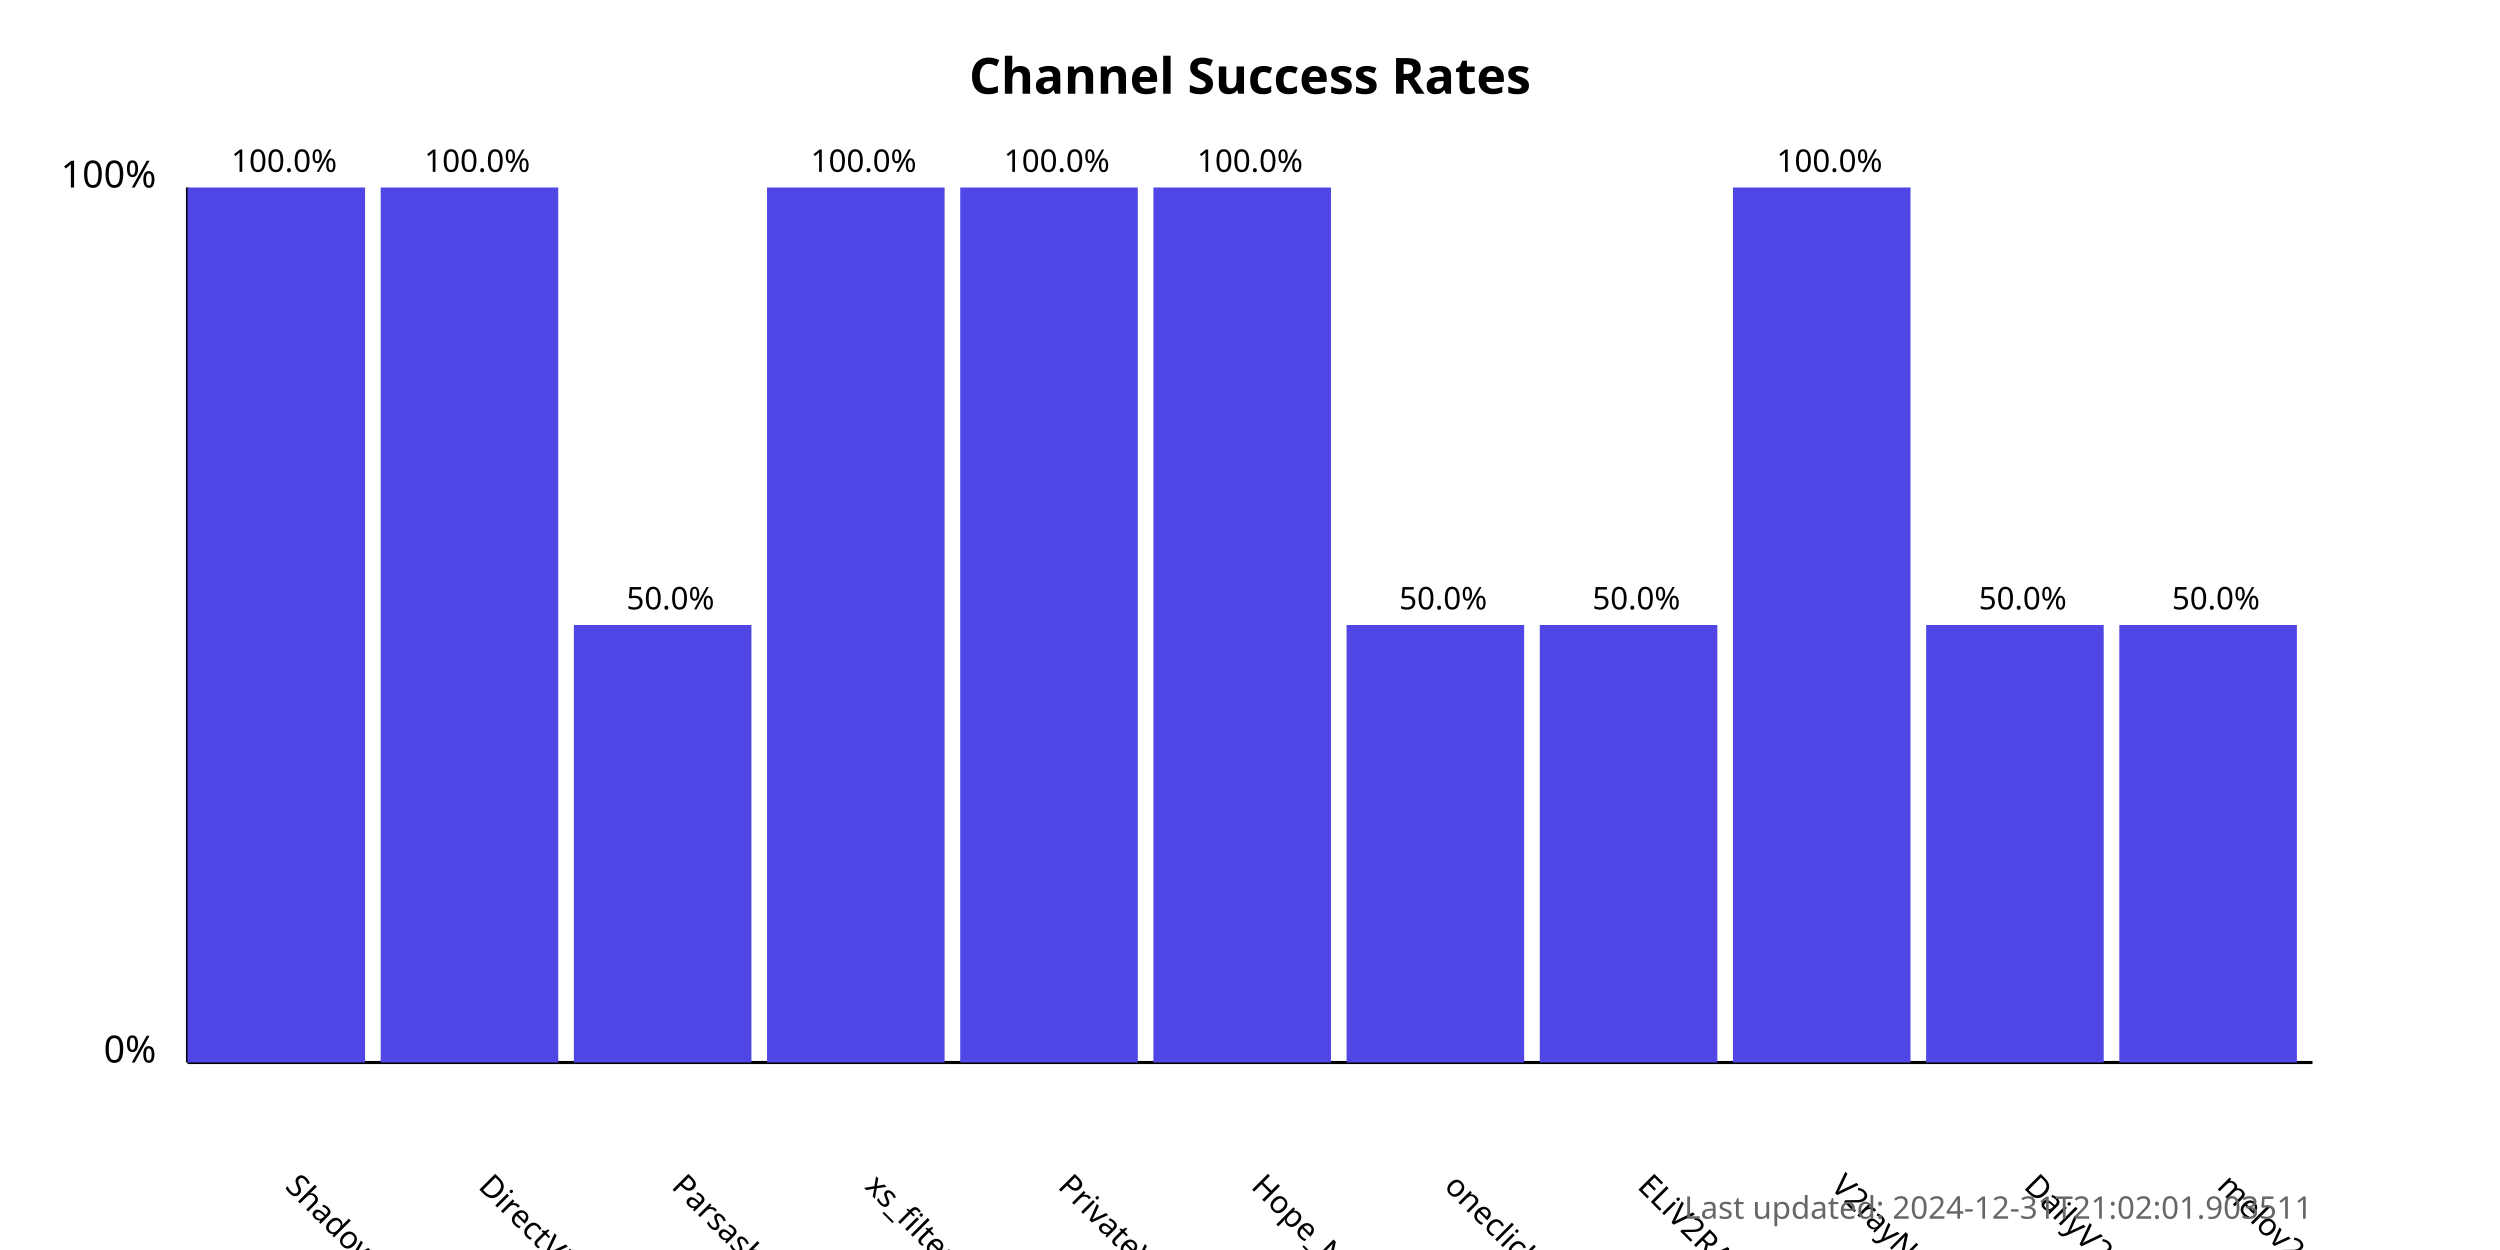
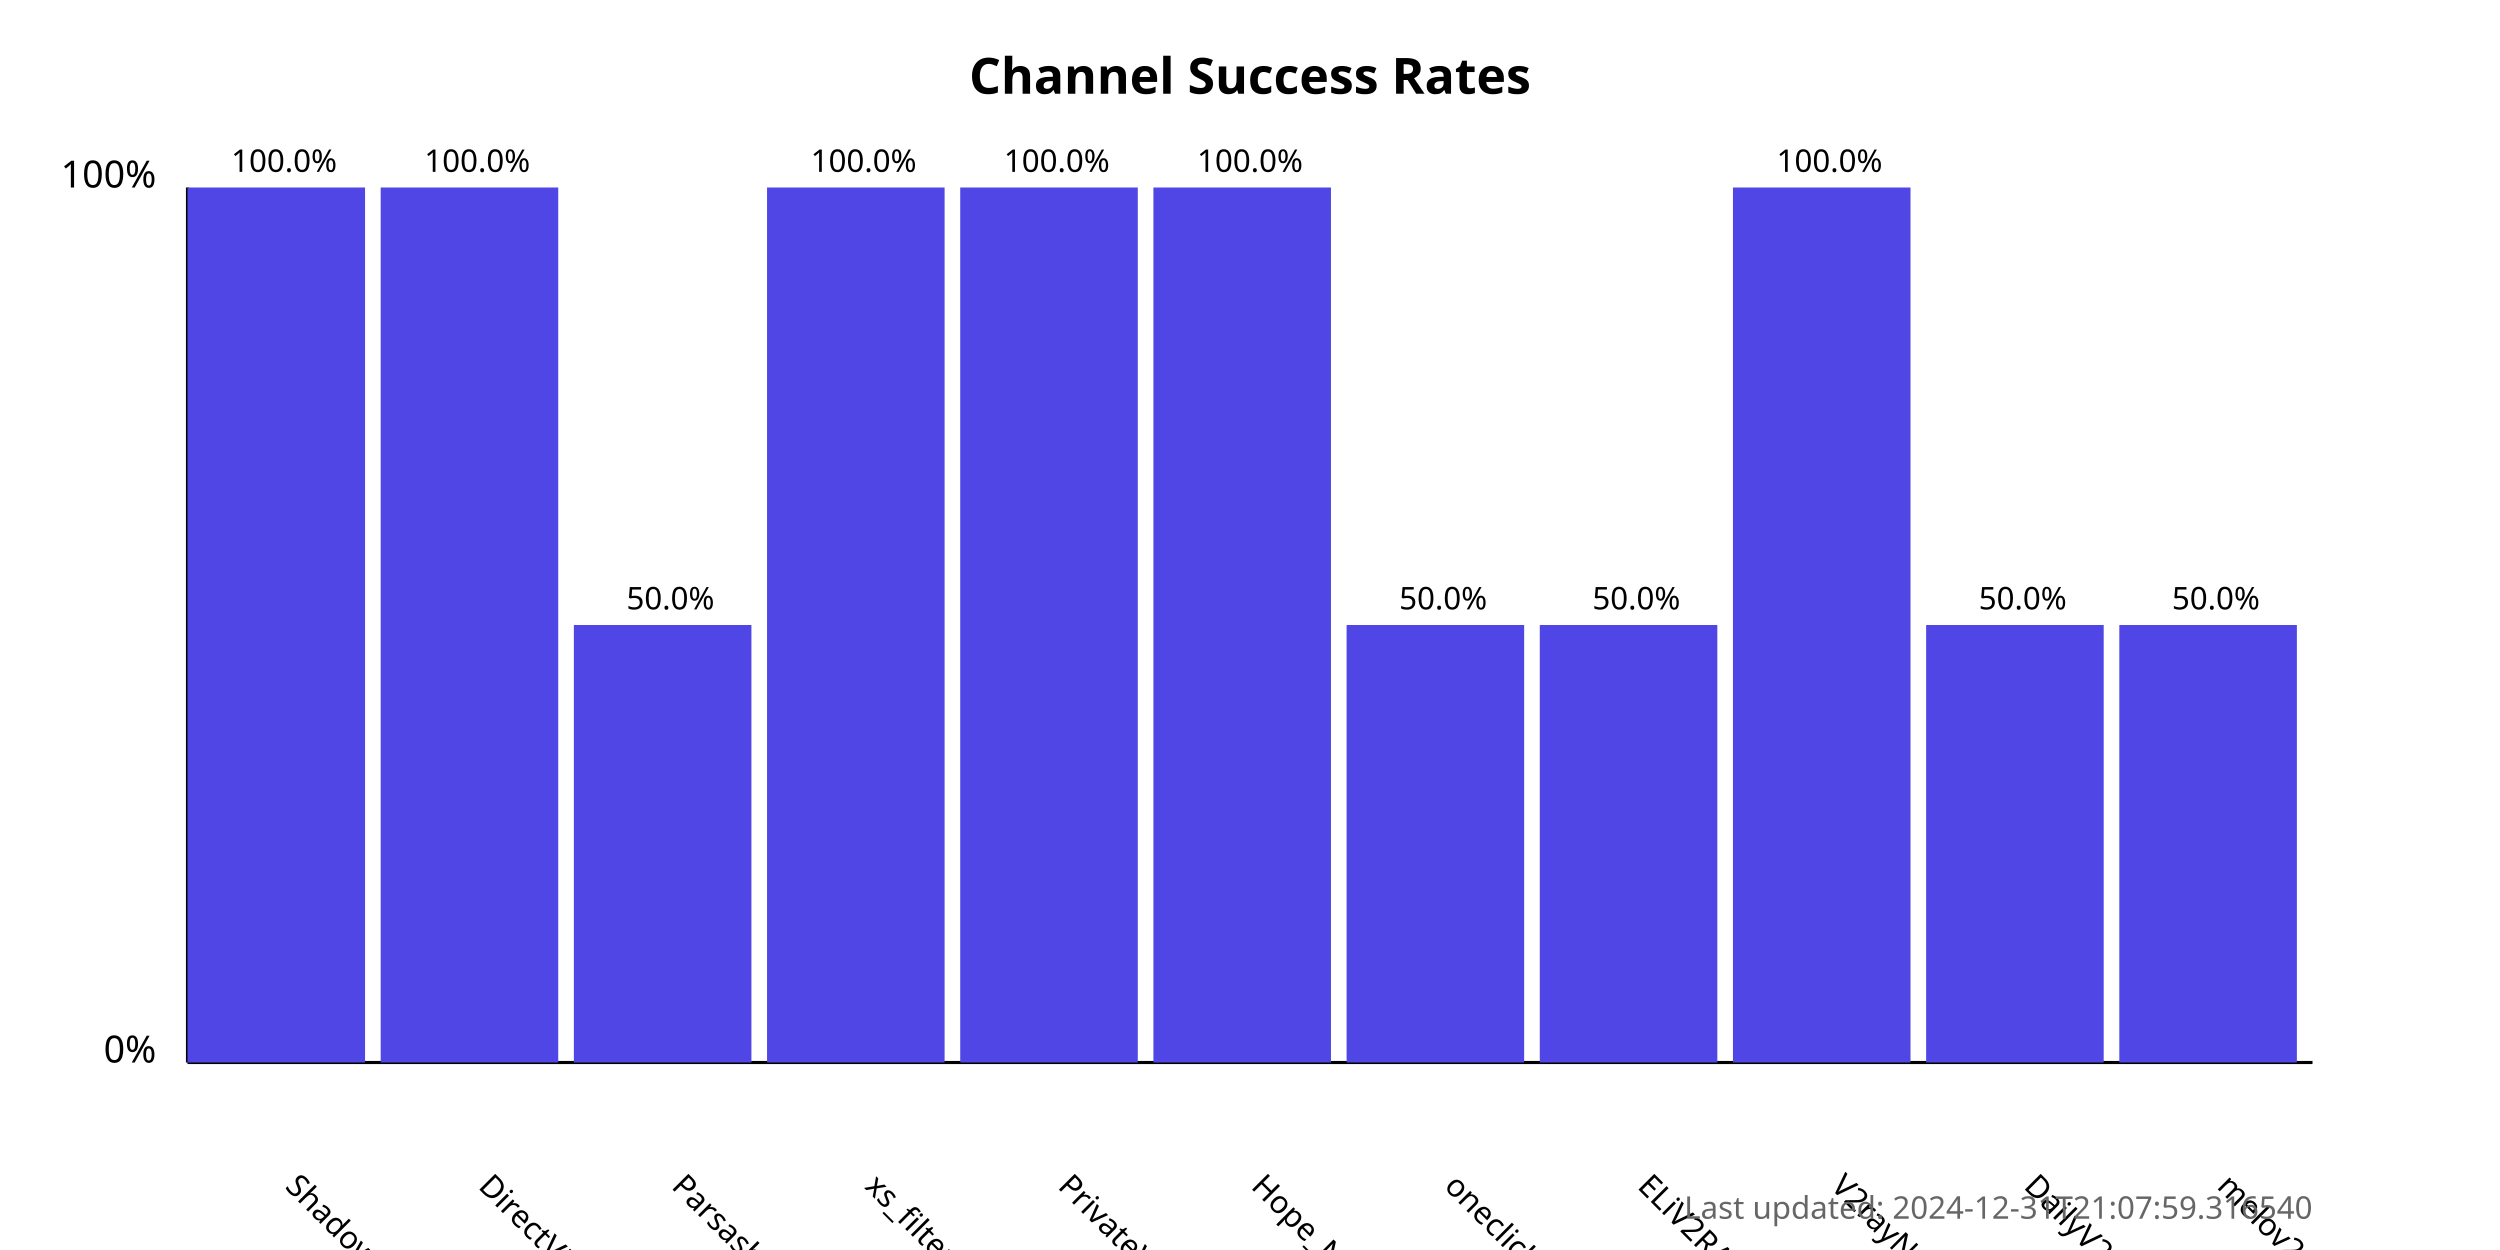
<svg xmlns="http://www.w3.org/2000/svg" width="800" height="400">
  <style>
            .chart-title { font: bold 16px sans-serif; }
            .axis-label { font: 12px sans-serif; }
            .tick-label { font: 10px sans-serif; }
            .bar { fill: #4f46e5; }
            .bar:hover { fill: #6366f1; }
            .timestamp { font: 10px sans-serif; fill: #666; }
        </style>
  <text x="400.0" y="30" text-anchor="middle" class="chart-title">
            Channel Success Rates
        </text>
  <line x1="60" y1="340" x2="60" y2="60" stroke="black" stroke-width="1" />
  <line x1="60" y1="340" x2="740" y2="340" stroke="black" stroke-width="1" />
  <text x="50" y="340" text-anchor="end" class="axis-label">0%</text>
  <text x="50" y="60" text-anchor="end" class="axis-label">100%</text>
  <g>
    <rect x="60" y="60.0" width="56.818" height="280.0" class="bar" />
    <text x="90.909" y="380" transform="rotate(45, 90.90909, 380)" text-anchor="start" class="tick-label">
                ShadowProxy66
            </text>
    <text x="90.909" y="55.0" text-anchor="middle" class="tick-label">
                100.0%
            </text>
  </g>
  <g>
    <rect x="121.818" y="60.0" width="56.818" height="280.0" class="bar" />
    <text x="152.727" y="380" transform="rotate(45, 152.7273, 380)" text-anchor="start" class="tick-label">
                DirectVPN
            </text>
    <text x="152.727" y="55.0" text-anchor="middle" class="tick-label">
                100.0%
            </text>
  </g>
  <g>
    <rect x="183.636" y="200.0" width="56.818" height="140.0" class="bar" />
    <text x="214.545" y="380" transform="rotate(45, 214.5455, 380)" text-anchor="start" class="tick-label">
                Parsashonam
            </text>
    <text x="214.545" y="195.0" text-anchor="middle" class="tick-label">
                50.0%
            </text>
  </g>
  <g>
    <rect x="245.455" y="60.0" width="56.818" height="280.0" class="bar" />
    <text x="276.364" y="380" transform="rotate(45, 276.3636, 380)" text-anchor="start" class="tick-label">
                xs_filternet
            </text>
    <text x="276.364" y="55.0" text-anchor="middle" class="tick-label">
                100.0%
            </text>
  </g>
  <g>
    <rect x="307.273" y="60.0" width="56.818" height="280.0" class="bar" />
    <text x="338.182" y="380" transform="rotate(45, 338.1818, 380)" text-anchor="start" class="tick-label">
                PrivateVPNs
            </text>
    <text x="338.182" y="55.0" text-anchor="middle" class="tick-label">
                100.0%
            </text>
  </g>
  <g>
    <rect x="369.091" y="60.0" width="56.818" height="280.0" class="bar" />
    <text x="400.0" y="380" transform="rotate(45, 400.0, 380)" text-anchor="start" class="tick-label">
                Hope_Net
            </text>
    <text x="400.0" y="55.0" text-anchor="middle" class="tick-label">
                100.0%
            </text>
  </g>
  <g>
    <rect x="430.909" y="200.0" width="56.818" height="140.0" class="bar" />
    <text x="461.818" y="380" transform="rotate(45, 461.8182, 380)" text-anchor="start" class="tick-label">
                oneclickvpnkeys
            </text>
    <text x="461.818" y="195.0" text-anchor="middle" class="tick-label">
                50.0%
            </text>
  </g>
  <g>
    <rect x="492.727" y="200.0" width="56.818" height="140.0" class="bar" />
    <text x="523.636" y="380" transform="rotate(45, 523.6364, 380)" text-anchor="start" class="tick-label">
                ELiV2RAY
            </text>
    <text x="523.636" y="195.0" text-anchor="middle" class="tick-label">
                50.0%
            </text>
  </g>
  <g>
    <rect x="554.545" y="60.0" width="56.818" height="280.0" class="bar" />
    <text x="585.455" y="380" transform="rotate(45, 585.4545, 380)" text-anchor="start" class="tick-label">
                V2rayNGX
            </text>
    <text x="585.455" y="55.0" text-anchor="middle" class="tick-label">
                100.0%
            </text>
  </g>
  <g>
    <rect x="616.364" y="200.0" width="56.818" height="140.0" class="bar" />
    <text x="647.273" y="380" transform="rotate(45, 647.2727, 380)" text-anchor="start" class="tick-label">
                DailyV2RY
            </text>
    <text x="647.273" y="195.0" text-anchor="middle" class="tick-label">
                50.0%
            </text>
  </g>
  <g>
    <rect x="678.182" y="200.0" width="56.818" height="140.0" class="bar" />
    <text x="709.091" y="380" transform="rotate(45, 709.0909, 380)" text-anchor="start" class="tick-label">
                melov2ray
            </text>
    <text x="709.091" y="195.0" text-anchor="middle" class="tick-label">
                50.0%
            </text>
  </g>
  <text x="740" y="390" text-anchor="end" class="timestamp">
-             Last updated: 2024-12-31T21:02:01.903511
+             Last updated: 2024-12-31T21:07:59.316540
        </text>
</svg>
